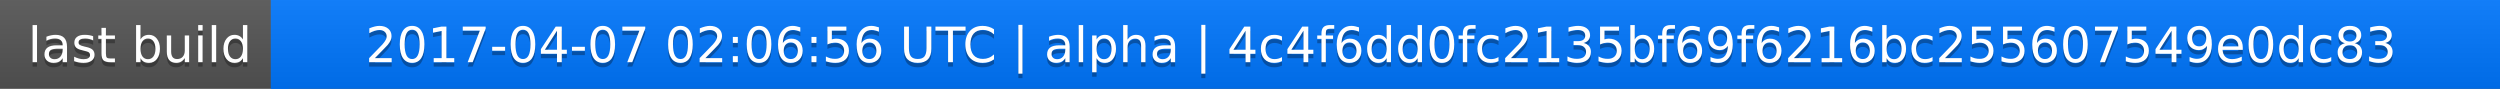
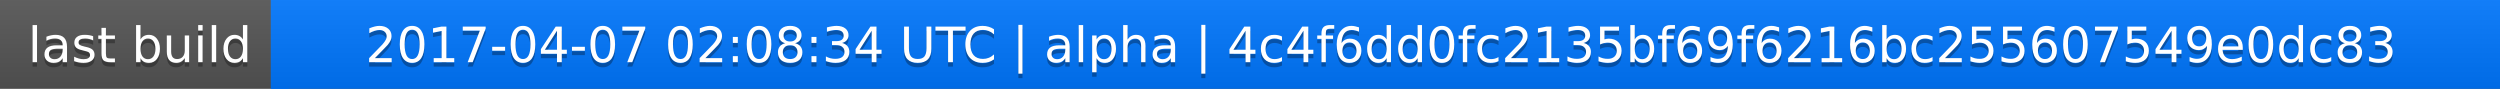
<svg xmlns="http://www.w3.org/2000/svg" width="563" height="20">
  <linearGradient id="a" x2="0" y2="100%">
    <stop offset="0" stop-color="#bbb" stop-opacity=".1" />
    <stop offset="1" stop-opacity=".1" />
  </linearGradient>
  <rect rx="0" width="563" height="20" fill="#555" />
  <rect rx="0" x="61" width="502" height="20" fill="#07f" />
  <path fill="#07f" d="M61 0h4v20h-4z" />
  <rect rx="0" width="563" height="20" fill="url(#a)" />
  <g fill="#fff" text-anchor="middle" font-family="DejaVu Sans,Verdana,Geneva,sans-serif" font-size="11">
    <text x="31.5" y="15" fill="#010101" fill-opacity=".3">last build</text>
    <text x="31.5" y="14">last build</text>
-     <text x="311" y="15" fill="#010101" fill-opacity=".3">2017-04-07 02:06:56 UTC | alpha | 4c4f6dd0fc2135bf69f6216bc255607549e0dc83</text>
-     <text x="311" y="14">2017-04-07 02:06:56 UTC | alpha | 4c4f6dd0fc2135bf69f6216bc255607549e0dc83</text>
+     <text x="311" y="15" fill="#010101" fill-opacity=".3">2017-04-07 02:08:34 UTC | alpha | 4c4f6dd0fc2135bf69f6216bc255607549e0dc83</text>
+     <text x="311" y="14">2017-04-07 02:08:34 UTC | alpha | 4c4f6dd0fc2135bf69f6216bc255607549e0dc83</text>
  </g>
</svg>
